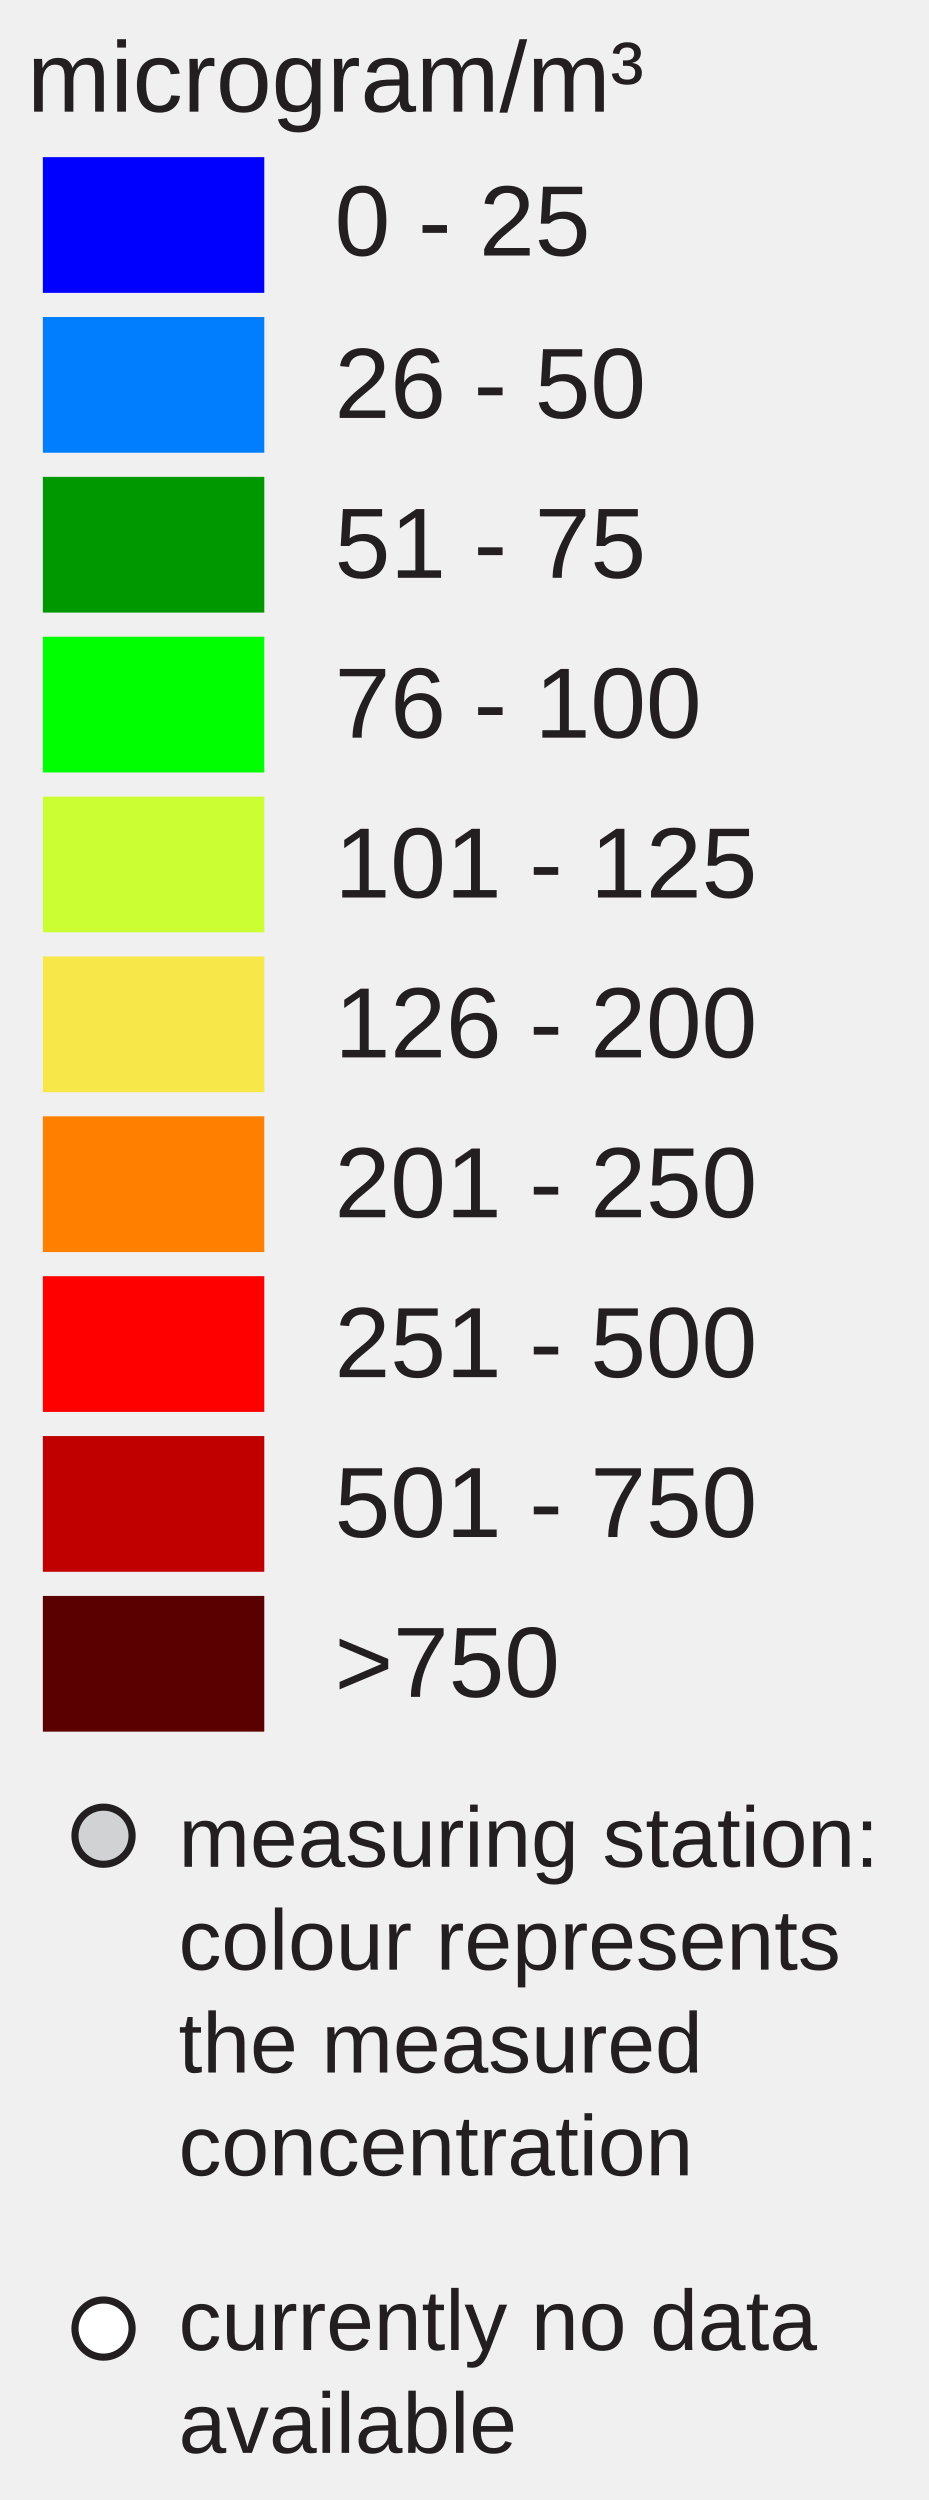
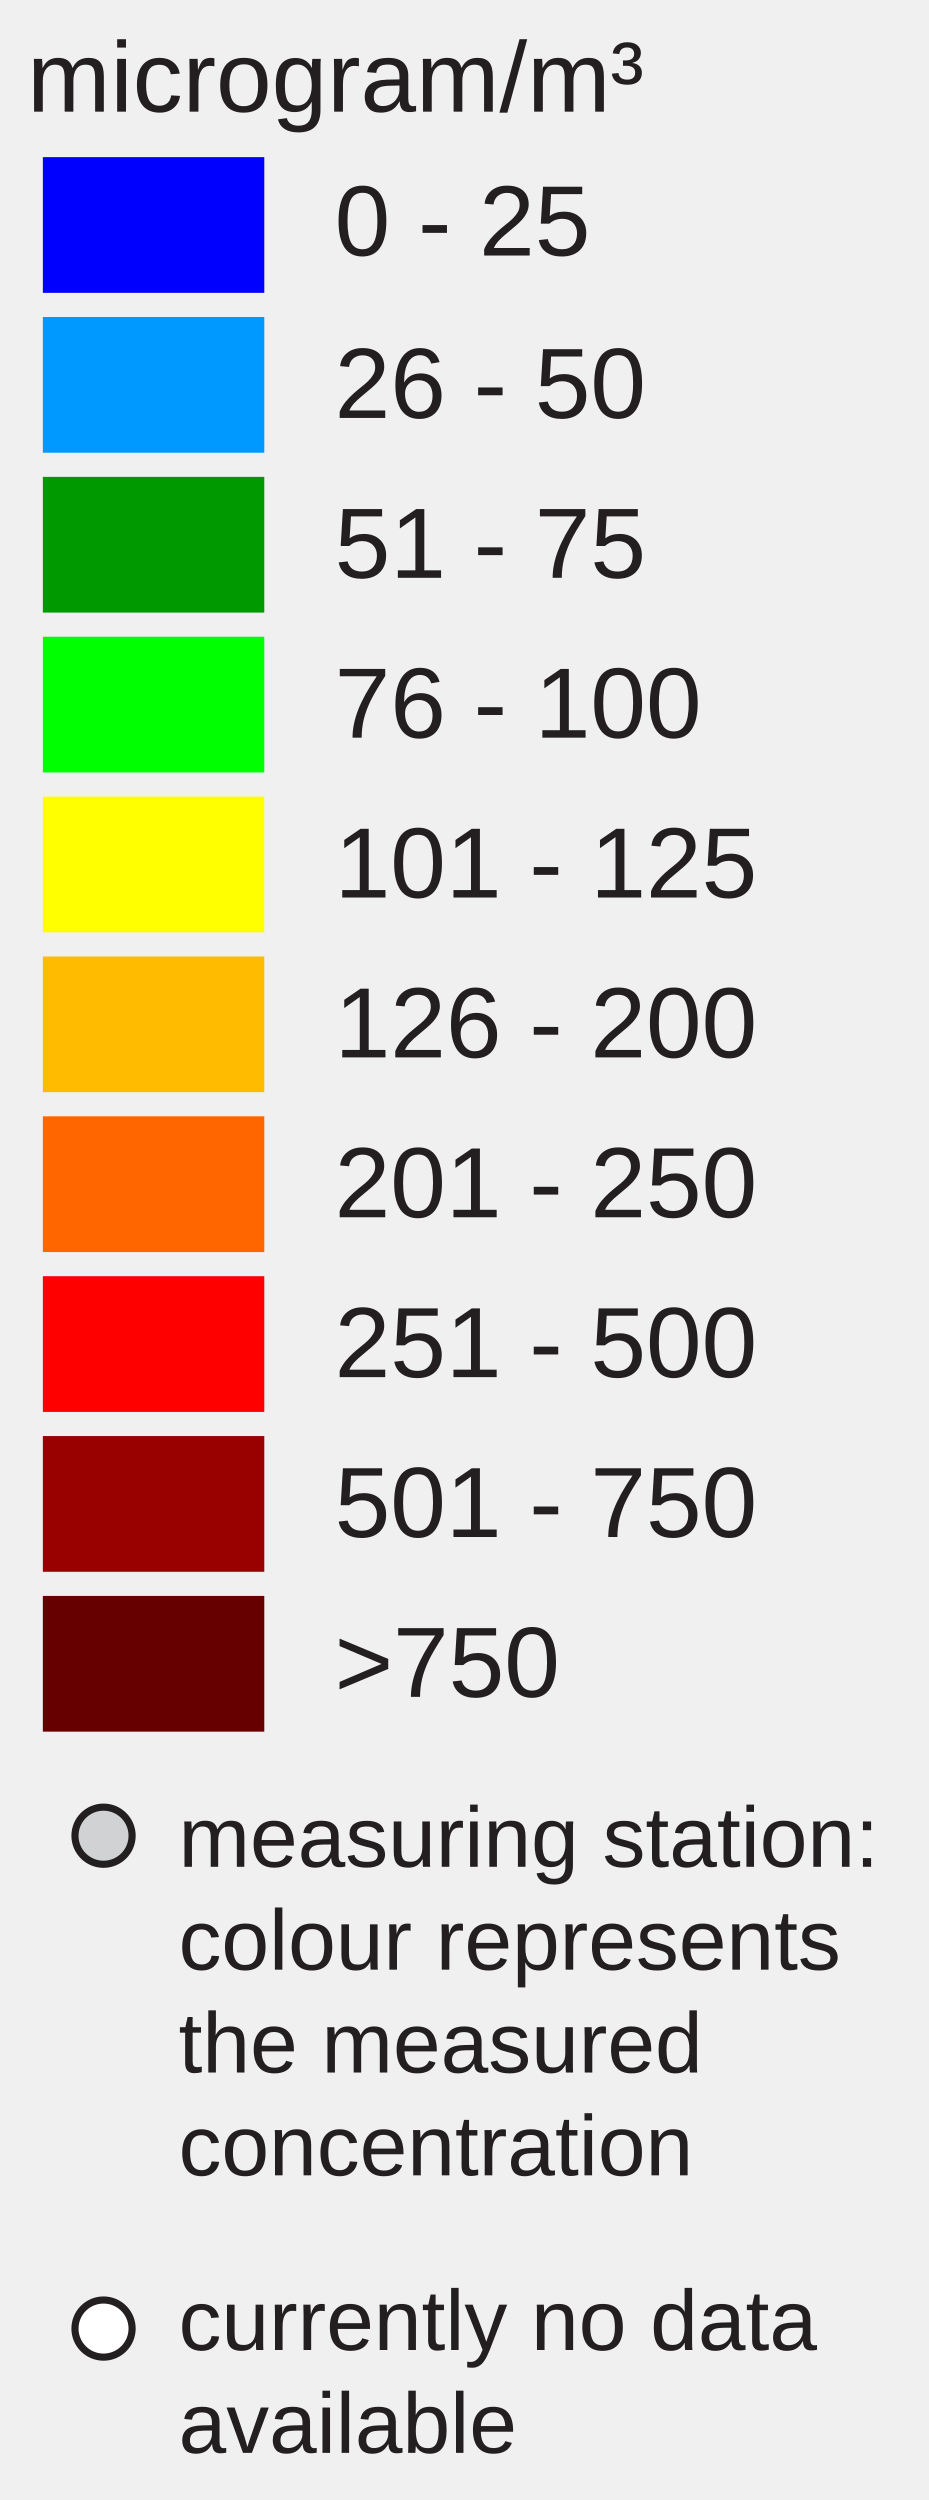
<svg xmlns="http://www.w3.org/2000/svg" version="1.1" id="Layer_1" x="0px" y="0px" width="130px" height="350px" viewBox="0 0 130 350" enable-background="new 0 0 130 350" xml:space="preserve">
  <rect x="6" y="22" fill="#0000FF" width="31" height="19" />
-   <rect x="6" y="44.381" fill="#007EFD" width="31" height="19" />
-   <rect x="6" y="66.762" fill="#009800" width="31" height="19" />
+   <rect x="6" y="44.381" fill="#0099FF" width="31" height="19" />
+   <rect x="6" y="66.762" fill="#009900" width="31" height="19" />
  <rect x="6" y="89.143" fill="#00FF00" width="31" height="19" />
-   <rect x="6" y="111.524" fill="#CCFF33" width="31" height="19" />
-   <rect x="6" y="133.905" fill="#F8E748" width="31" height="19" />
-   <rect x="6" y="156.286" fill="#FF8000" width="31" height="19" />
+   <rect x="6" y="111.524" fill="#FFFF00" width="31" height="19" />
+   <rect x="6" y="133.905" fill="#FFBB00" width="31" height="19" />
+   <rect x="6" y="156.286" fill="#FF6600" width="31" height="19" />
  <rect x="6" y="178.668" fill="#FF0000" width="31" height="19" />
-   <rect x="6" y="201.049" fill="#C00000" width="31" height="19" />
-   <rect x="6" y="223.43" fill="#5A0000" width="31" height="19" />
+   <rect x="6" y="201.049" fill="#990000" width="31" height="19" />
+   <rect x="6" y="223.43" fill="#660000" width="31" height="19" />
  <text transform="matrix(1 0 0 1 46.853 35.7705)" fill="#231F20" font-family="Arial" font-size="14">0 - 25</text>
  <text transform="matrix(1 0 0 1 46.853 58.5112)" fill="#231F20" font-family="Arial" font-size="14">26 - 50</text>
  <text transform="matrix(1 0 0 1 46.853 80.8926)" fill="#231F20" font-family="Arial" font-size="14">51 - 75</text>
  <text transform="matrix(1 0 0 1 46.853 103.2734)" fill="#231F20" font-family="Arial" font-size="14">76 - 100</text>
  <text transform="matrix(1 0 0 1 46.853 125.6548)" fill="#231F20" font-family="Arial" font-size="14">101 - 125</text>
  <text transform="matrix(1 0 0 1 46.853 148.0352)" fill="#231F20" font-family="Arial" font-size="14">126 - 200</text>
  <text transform="matrix(1 0 0 1 46.853 170.417)" fill="#231F20" font-family="Arial" font-size="14">201 - 250</text>
  <text transform="matrix(1 0 0 1 46.853 192.7988)" fill="#231F20" font-family="Arial" font-size="14">251 - 500</text>
  <text transform="matrix(1 0 0 1 46.853 215.1797)" fill="#231F20" font-family="Arial" font-size="14">501 - 750</text>
  <text transform="matrix(1 0 0 1 46.853 237.5605)" fill="#231F20" font-family="Arial" font-size="14">&gt;750</text>
  <text font-size="14" font-family="Arial" transform="translate(3.8027 15.631)" fill="#231F20">microgram/m³</text>
  <circle fill="#D0D2D3" stroke="#231F20" stroke-miterlimit="10" cx="14.495" cy="257" r="4" />
  <circle fill="#FFFFFF" stroke="#231F20" stroke-miterlimit="10" cx="14.495" cy="326" r="4" />
  <text font-size="12" font-family="Arial" transform="translate(25 261.35)" fill="#231F20">measuring station:</text>
  <text font-size="12" font-family="Arial" transform="translate(25 275.75)" fill="#231F20">colour represents</text>
  <text font-size="12" font-family="Arial" transform="translate(25 290.15)" fill="#231F20">the measured</text>
  <text font-size="12" font-family="Arial" transform="translate(25 304.55)" fill="#231F20">concentration</text>
  <text font-size="12" font-family="Arial" transform="translate(25 329)" fill="#231F20">currently no data</text>
  <text font-size="12" font-family="Arial" transform="translate(25 343.4)" fill="#231F20">available</text>
</svg>
